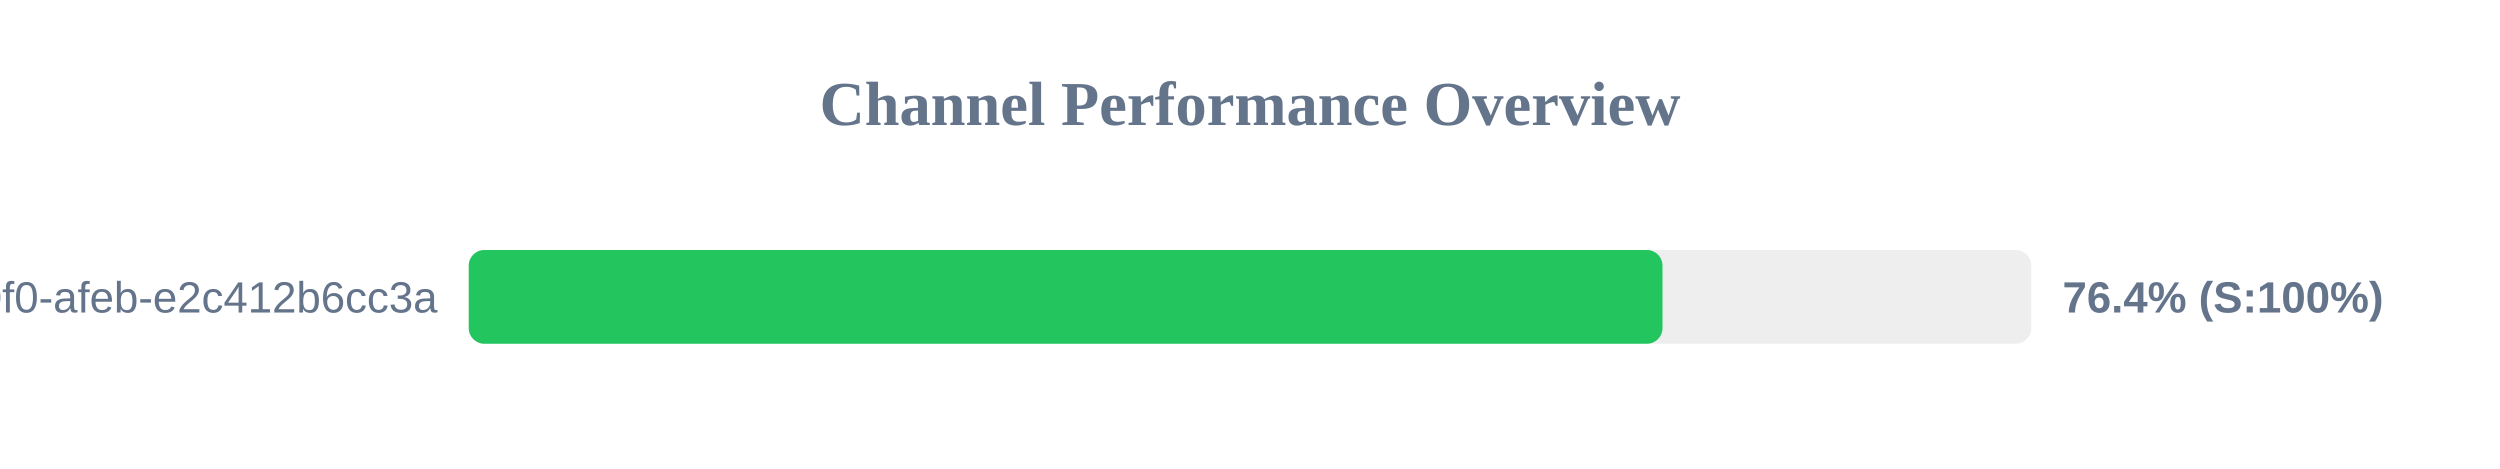
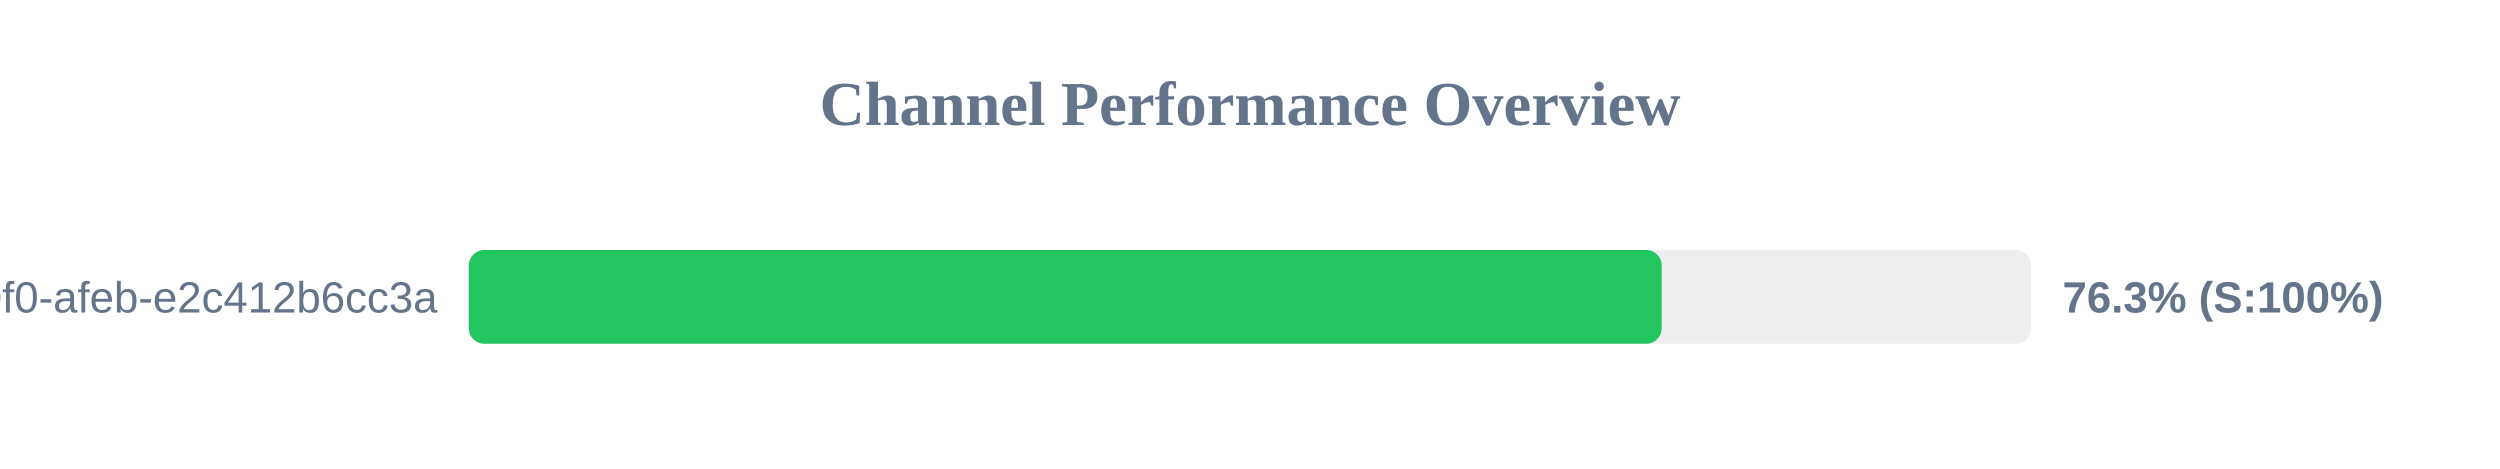
<svg xmlns="http://www.w3.org/2000/svg" width="800" height="150" version="1.1">
  <style>
        .row { font: 14px Arial; fill: #64748b; }
        .score { font: bold 14px Arial; fill: #64748b; }
    </style>
  <text x="400" y="40" text-anchor="middle" font-size="20px" font-weight="bold" fill="#64748b">Channel Performance Overview</text>
  <rect x="150" y="80" width="500" height="30" fill="#eee" rx="5" />
-   <rect x="150" y="80" width="382.0" height="30" fill="#22c55e" rx="5" />
+   <rect x="150" y="80" width="381.75" height="30" fill="#22c55e" rx="5" />
  <text x="140" y="100" text-anchor="end" class="row">?uuid=c6e02cd8-ce11-40f0-afeb-e2c412b6cc3a</text>
-   <text x="660" y="100" text-anchor="start" class="score">76.4% (S:100%)</text>
+   <text x="660" y="100" text-anchor="start" class="score">76.3% (S:100%)</text>
</svg>
